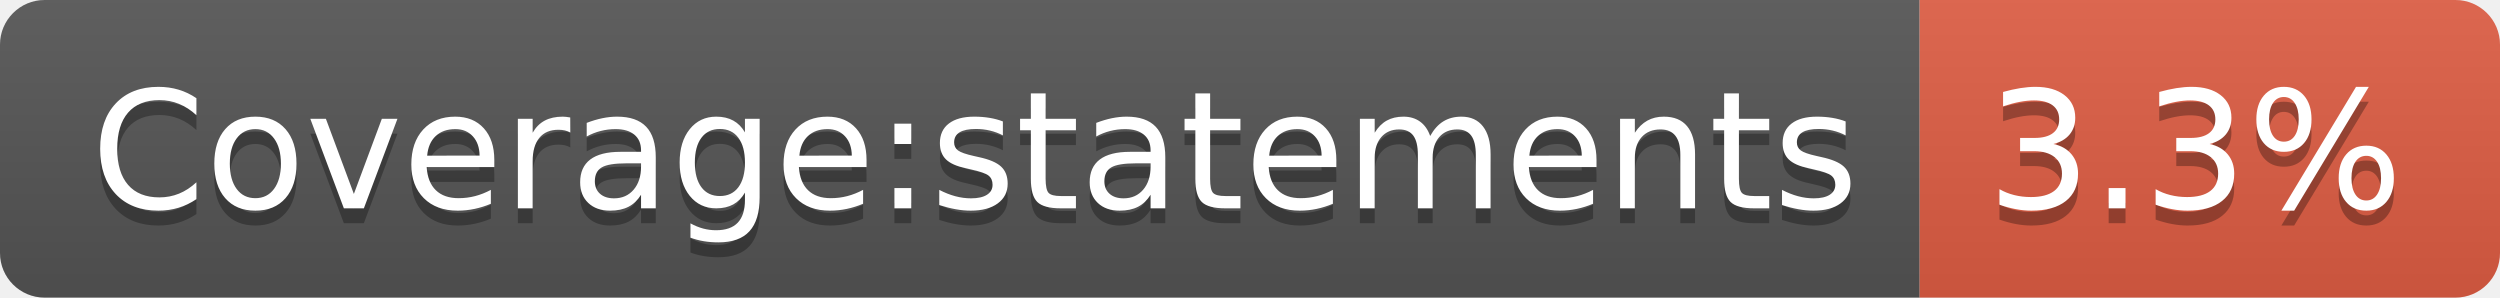
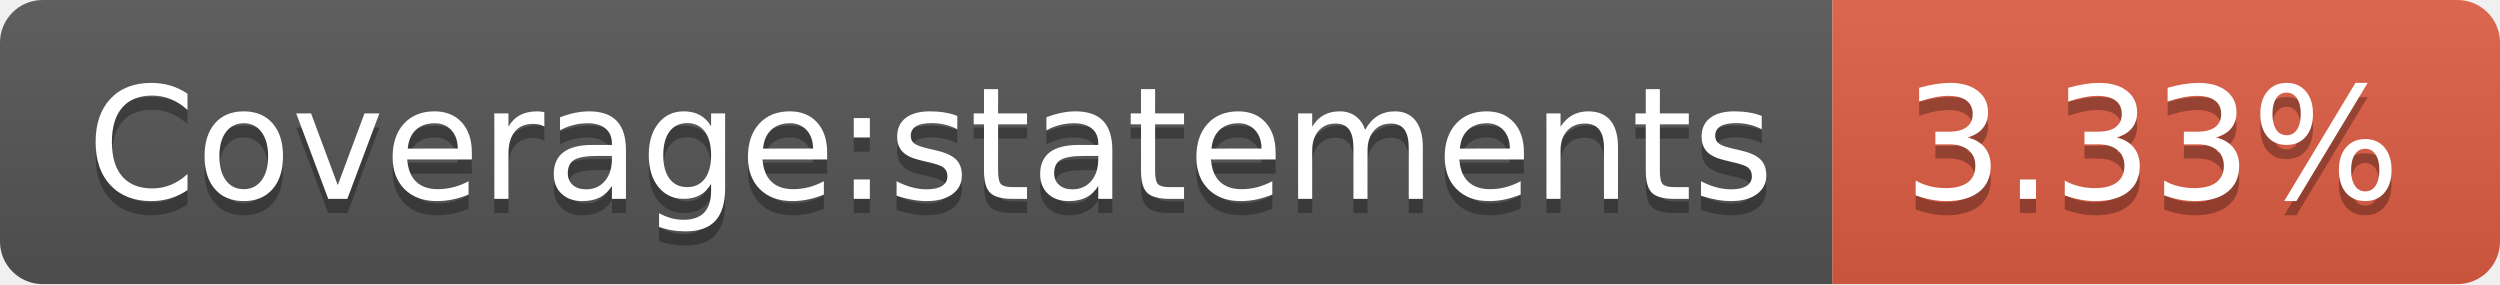
- <svg xmlns="http://www.w3.org/2000/svg" width="168" height="20" role="img" aria-label="Coverage:statements: 3.3%">
+ <svg xmlns="http://www.w3.org/2000/svg" width="176" height="20" role="img" aria-label="Coverage:statements: 3.33%">
  <linearGradient id="s" x2="0" y2="100%">
    <stop offset="0" stop-color="#bbb" stop-opacity=".1" />
    <stop offset="1" stop-opacity=".1" />
  </linearGradient>
  <clipPath id="r">
-     <rect width="168" height="20" rx="3" fill="#fff" />
+     <rect width="176" height="20" rx="3" fill="#fff" />
  </clipPath>
  <g clip-path="url(#r)">
    <rect width="129" height="20" fill="#555" />
-     <rect x="129" width="39" height="20" fill="#e05d44" />
-     <rect width="168" height="20" fill="url(#s)" />
+     <rect x="129" width="47" height="20" fill="#e05d44" />
+     <rect width="176" height="20" fill="url(#s)" />
  </g>
  <g fill="#fff" text-anchor="middle" font-family="Verdana,Geneva,DejaVu Sans,sans-serif" text-rendering="geometricPrecision" font-size="110">
    <text aria-hidden="true" x="655" y="150" fill="#010101" fill-opacity=".3" transform="scale(.1)" textLength="1190">Coverage:statements</text>
    <text x="655" y="140" transform="scale(.1)" fill="#fff" textLength="1190">Coverage:statements</text>
-     <text aria-hidden="true" x="1475" y="150" fill="#010101" fill-opacity=".3" transform="scale(.1)" textLength="290">3.3%</text>
-     <text x="1475" y="140" transform="scale(.1)" fill="#fff" textLength="290">3.3%</text>
+     <text aria-hidden="true" x="1515" y="150" fill="#010101" fill-opacity=".3" transform="scale(.1)" textLength="370">3.33%</text>
+     <text x="1515" y="140" transform="scale(.1)" fill="#fff" textLength="370">3.33%</text>
  </g>
</svg>
